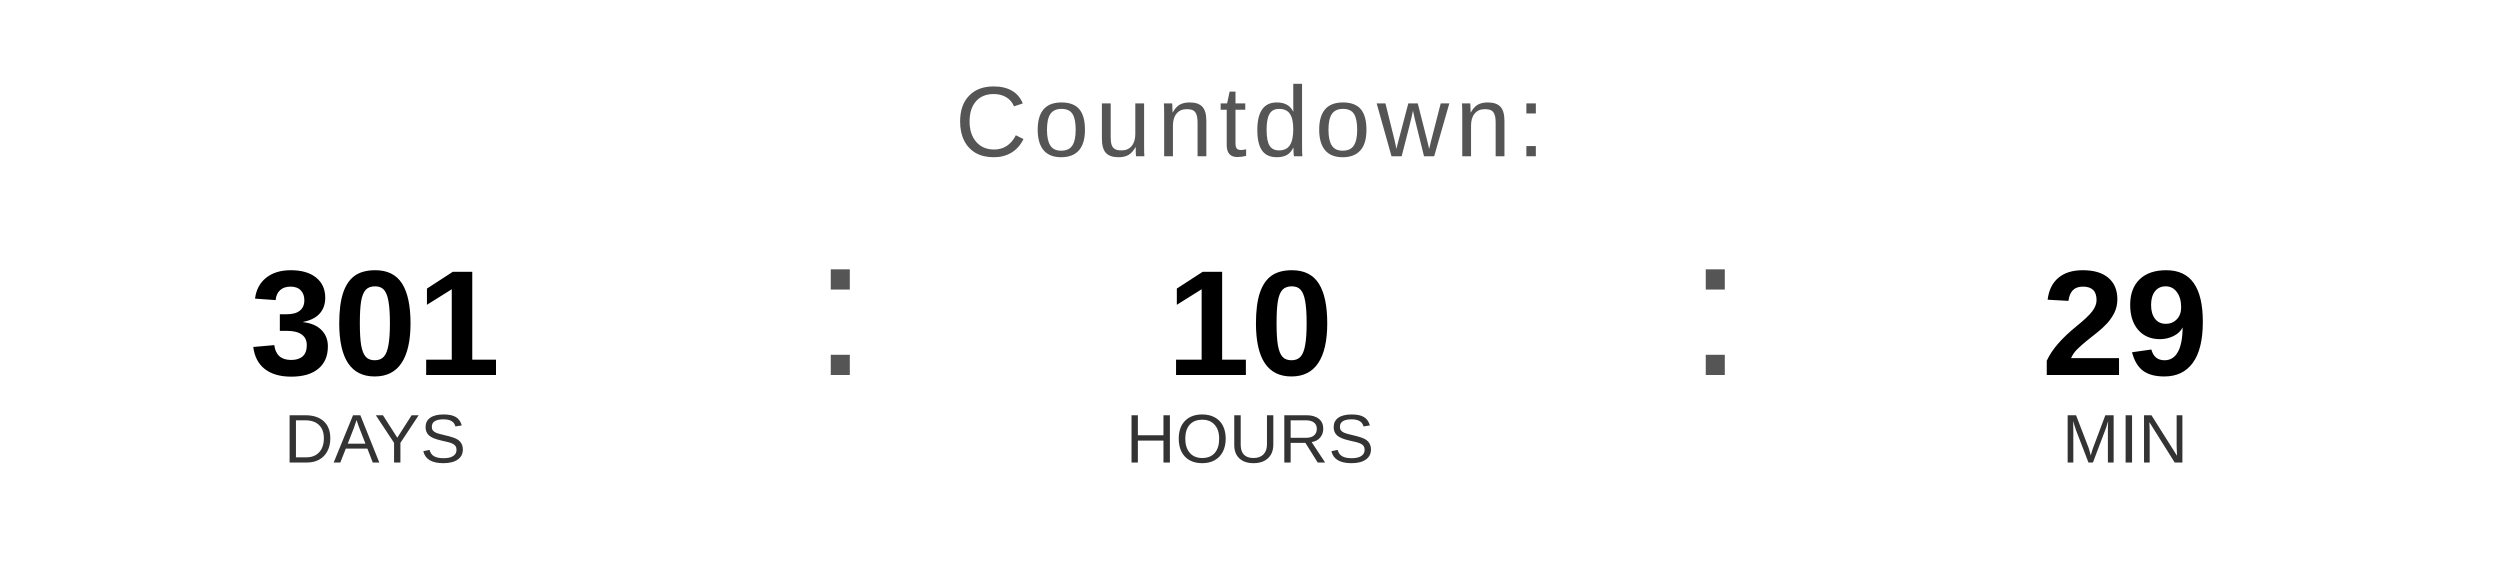
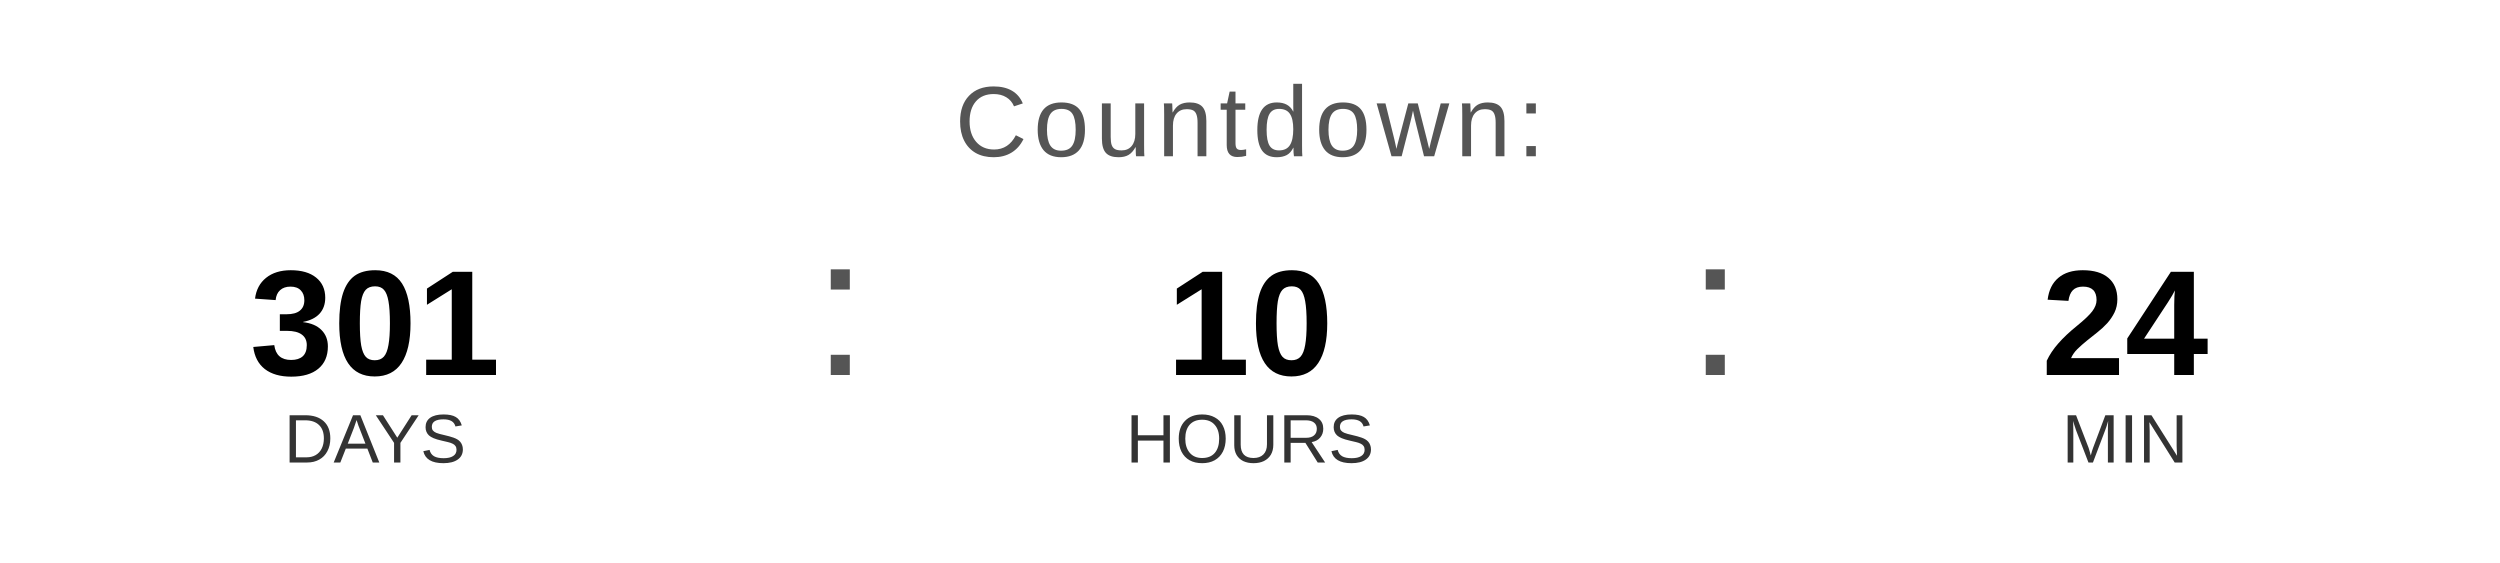
<svg xmlns="http://www.w3.org/2000/svg" width="400" height="90" viewBox="0 0 400 90">
  <text x="200" y="25" font-family="Arial, Helvetica, sans-serif" font-size="16" fill="#555555" text-anchor="middle" letter-spacing="1">
    Countdown:
  </text>
  <text x="60" y="60" font-family="Arial, Helvetica, sans-serif" font-size="24" font-weight="bold" fill="#000000" text-anchor="middle">301</text>
  <text x="60" y="74" font-family="Arial, Helvetica, sans-serif" font-size="11" fill="#333333" text-anchor="middle">DAYS</text>
  <text x="130" y="60" font-family="Arial, sans-serif" font-size="32" fill="#555555">:</text>
  <text x="200" y="60" font-family="Arial, Helvetica, sans-serif" font-size="24" font-weight="bold" fill="#000000" text-anchor="middle">10</text>
  <text x="200" y="74" font-family="Arial, Helvetica, sans-serif" font-size="11" fill="#333333" text-anchor="middle">HOURS</text>
  <text x="270" y="60" font-family="Arial, sans-serif" font-size="32" fill="#555555">:</text>
-   <text x="340" y="60" font-family="Arial, Helvetica, sans-serif" font-size="24" font-weight="bold" fill="#000000" text-anchor="middle">29</text>
+   <text x="340" y="60" font-family="Arial, Helvetica, sans-serif" font-size="24" font-weight="bold" fill="#000000" text-anchor="middle">24</text>
  <text x="340" y="74" font-family="Arial, Helvetica, sans-serif" font-size="11" fill="#333333" text-anchor="middle">MIN</text>
</svg>
